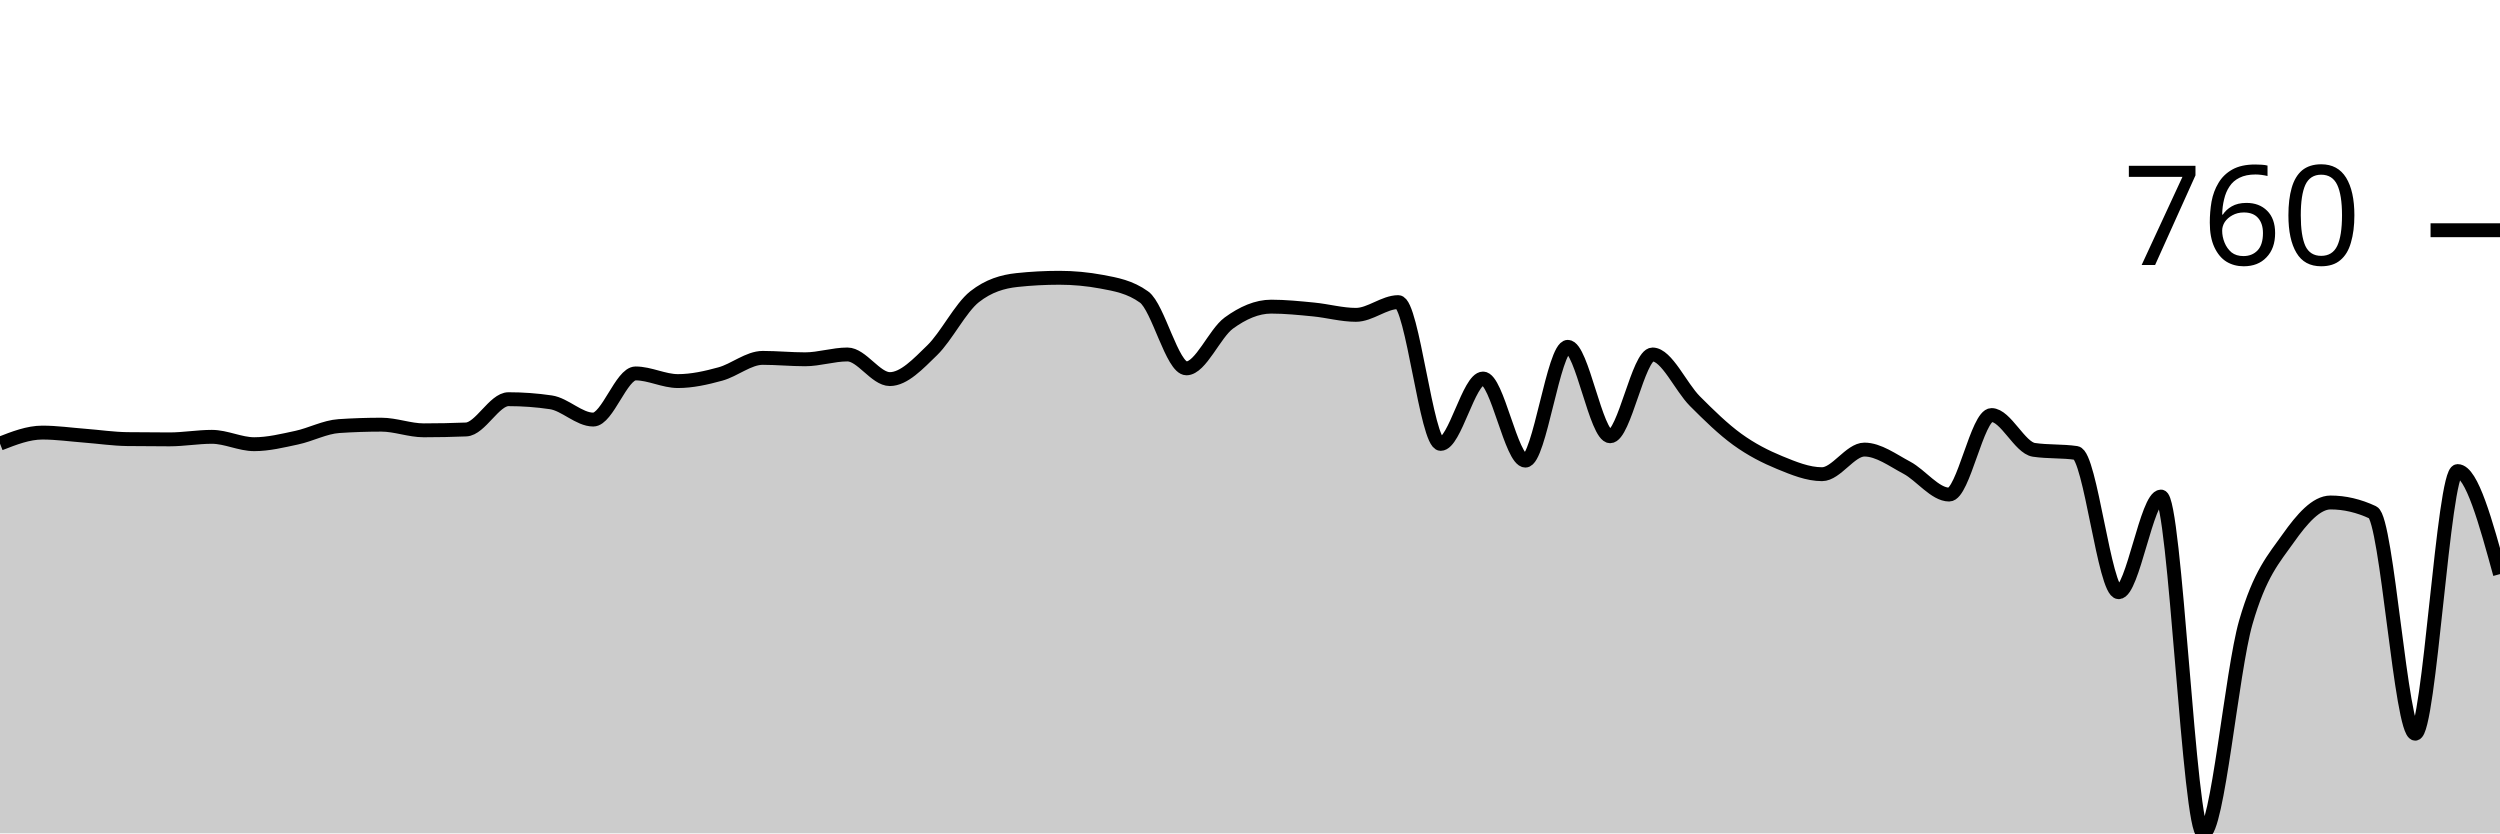
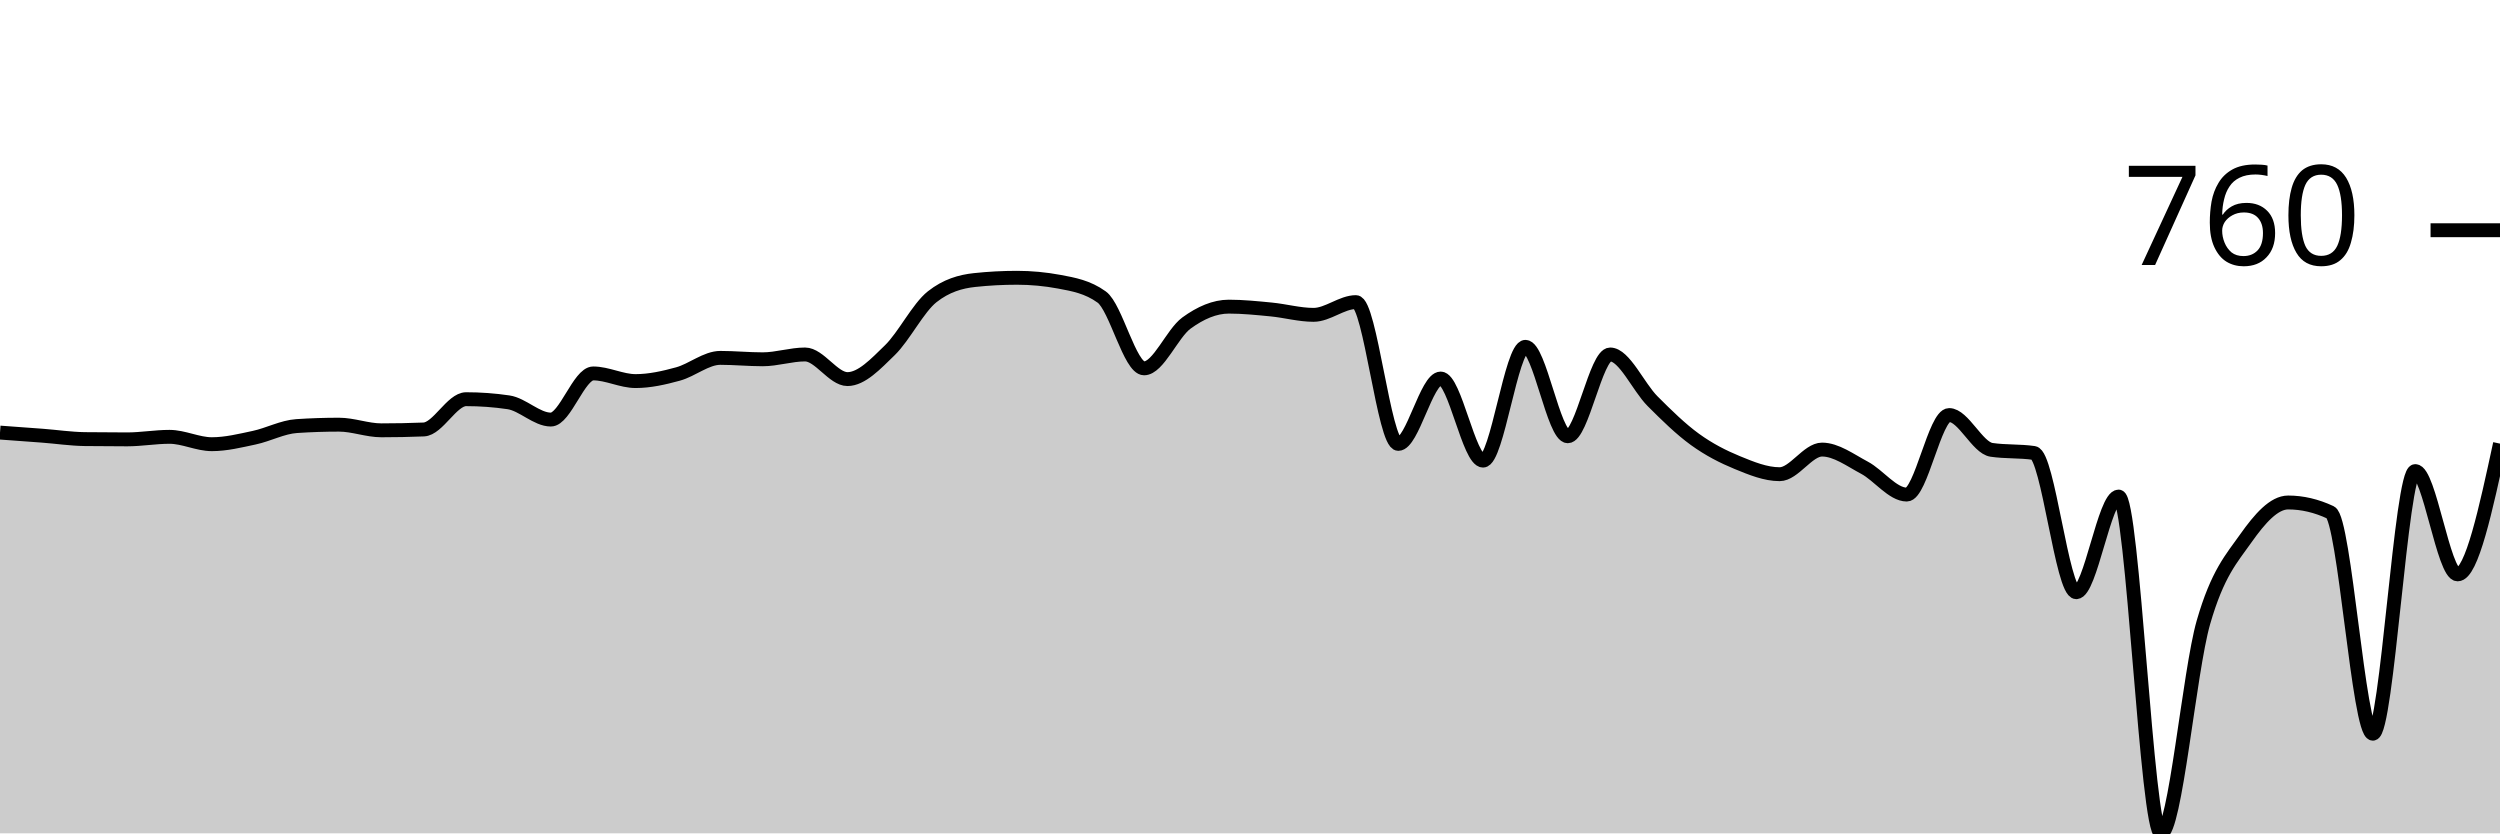
<svg xmlns="http://www.w3.org/2000/svg" viewBox="0 0 180 60">
  <g transform="translate(0,20)">
-     <path class="area" fill="rgba(0, 0, 0, 0.2)" d="M0,11.941C1.017,11.544,2.034,11.146,3.051,11.146C4.068,11.146,5.085,11.292,6.102,11.37C7.119,11.448,8.136,11.601,9.153,11.615C10.169,11.628,11.186,11.635,12.203,11.635C13.22,11.635,14.237,11.452,15.254,11.452C16.271,11.452,17.288,11.982,18.305,11.982C19.322,11.982,20.339,11.73,21.356,11.513C22.373,11.296,23.39,10.745,24.407,10.678C25.424,10.61,26.441,10.576,27.458,10.576C28.475,10.576,29.492,10.983,30.508,10.983C31.525,10.983,32.542,10.963,33.559,10.922C34.576,10.881,35.593,8.742,36.61,8.742C37.627,8.742,38.644,8.816,39.661,8.966C40.678,9.115,41.695,10.209,42.712,10.209C43.729,10.209,44.746,6.887,45.763,6.887C46.78,6.887,47.797,7.438,48.814,7.438C49.831,7.438,50.847,7.207,51.864,6.928C52.881,6.65,53.898,5.767,54.915,5.767C55.932,5.767,56.949,5.869,57.966,5.869C58.983,5.869,60,5.522,61.017,5.522C62.034,5.522,63.051,7.295,64.068,7.295C65.085,7.295,66.102,6.205,67.119,5.217C68.136,4.228,69.153,2.167,70.169,1.365C71.186,0.564,72.203,0.272,73.22,0.163C74.237,0.054,75.254,0,76.271,0C77.288,0,78.305,0.095,79.322,0.285C80.339,0.475,81.356,0.652,82.373,1.386C83.39,2.119,84.407,6.521,85.424,6.521C86.441,6.521,87.458,4.001,88.475,3.26C89.492,2.52,90.508,2.078,91.525,2.078C92.542,2.078,93.559,2.184,94.576,2.282C95.593,2.381,96.61,2.669,97.627,2.669C98.644,2.669,99.661,1.752,100.678,1.752C101.695,1.752,102.712,11.961,103.729,11.961C104.746,11.961,105.763,7.254,106.78,7.254C107.797,7.254,108.814,13.164,109.831,13.164C110.847,13.164,111.864,4.972,112.881,4.972C113.898,4.972,114.915,11.411,115.932,11.411C116.949,11.411,117.966,5.522,118.983,5.522C120,5.522,121.017,7.866,122.034,8.884C123.051,9.903,124.068,10.898,125.085,11.635C126.102,12.372,127.119,12.888,128.136,13.306C129.153,13.724,130.169,14.142,131.186,14.142C132.203,14.142,133.22,12.369,134.237,12.369C135.254,12.369,136.271,13.133,137.288,13.673C138.305,14.213,139.322,15.609,140.339,15.609C141.356,15.609,142.373,9.883,143.39,9.883C144.407,9.883,145.424,12.24,146.441,12.389C147.458,12.539,148.475,12.464,149.492,12.613C150.508,12.763,151.525,22.639,152.542,22.639C153.559,22.639,154.576,15.751,155.593,15.751C156.61,15.751,157.627,40,158.644,40C159.661,40,160.678,28.358,161.695,24.819C162.712,21.28,163.729,20.207,164.746,18.767C165.763,17.327,166.78,16.179,167.797,16.179C168.814,16.179,169.831,16.417,170.847,16.893C171.864,17.368,172.881,32.827,173.898,32.827C174.915,32.827,175.932,13.917,176.949,13.917C177.966,13.917,178.983,17.626,180,21.335L180,40C178.983,40,177.966,40,176.949,40C175.932,40,174.915,40,173.898,40C172.881,40,171.864,40,170.847,40C169.831,40,168.814,40,167.797,40C166.78,40,165.763,40,164.746,40C163.729,40,162.712,40,161.695,40C160.678,40,159.661,40,158.644,40C157.627,40,156.61,40,155.593,40C154.576,40,153.559,40,152.542,40C151.525,40,150.508,40,149.492,40C148.475,40,147.458,40,146.441,40C145.424,40,144.407,40,143.39,40C142.373,40,141.356,40,140.339,40C139.322,40,138.305,40,137.288,40C136.271,40,135.254,40,134.237,40C133.22,40,132.203,40,131.186,40C130.169,40,129.153,40,128.136,40C127.119,40,126.102,40,125.085,40C124.068,40,123.051,40,122.034,40C121.017,40,120,40,118.983,40C117.966,40,116.949,40,115.932,40C114.915,40,113.898,40,112.881,40C111.864,40,110.847,40,109.831,40C108.814,40,107.797,40,106.78,40C105.763,40,104.746,40,103.729,40C102.712,40,101.695,40,100.678,40C99.661,40,98.644,40,97.627,40C96.61,40,95.593,40,94.576,40C93.559,40,92.542,40,91.525,40C90.508,40,89.492,40,88.475,40C87.458,40,86.441,40,85.424,40C84.407,40,83.39,40,82.373,40C81.356,40,80.339,40,79.322,40C78.305,40,77.288,40,76.271,40C75.254,40,74.237,40,73.22,40C72.203,40,71.186,40,70.169,40C69.153,40,68.136,40,67.119,40C66.102,40,65.085,40,64.068,40C63.051,40,62.034,40,61.017,40C60,40,58.983,40,57.966,40C56.949,40,55.932,40,54.915,40C53.898,40,52.881,40,51.864,40C50.847,40,49.831,40,48.814,40C47.797,40,46.78,40,45.763,40C44.746,40,43.729,40,42.712,40C41.695,40,40.678,40,39.661,40C38.644,40,37.627,40,36.61,40C35.593,40,34.576,40,33.559,40C32.542,40,31.525,40,30.508,40C29.492,40,28.475,40,27.458,40C26.441,40,25.424,40,24.407,40C23.39,40,22.373,40,21.356,40C20.339,40,19.322,40,18.305,40C17.288,40,16.271,40,15.254,40C14.237,40,13.22,40,12.203,40C11.186,40,10.169,40,9.153,40C8.136,40,7.119,40,6.102,40C5.085,40,4.068,40,3.051,40C2.034,40,1.017,40,0,40Z" />
-     <path class="line" stroke="black" fill="none" d="M0,11.941C1.017,11.544,2.034,11.146,3.051,11.146C4.068,11.146,5.085,11.292,6.102,11.37C7.119,11.448,8.136,11.601,9.153,11.615C10.169,11.628,11.186,11.635,12.203,11.635C13.22,11.635,14.237,11.452,15.254,11.452C16.271,11.452,17.288,11.982,18.305,11.982C19.322,11.982,20.339,11.73,21.356,11.513C22.373,11.296,23.39,10.745,24.407,10.678C25.424,10.61,26.441,10.576,27.458,10.576C28.475,10.576,29.492,10.983,30.508,10.983C31.525,10.983,32.542,10.963,33.559,10.922C34.576,10.881,35.593,8.742,36.61,8.742C37.627,8.742,38.644,8.816,39.661,8.966C40.678,9.115,41.695,10.209,42.712,10.209C43.729,10.209,44.746,6.887,45.763,6.887C46.78,6.887,47.797,7.438,48.814,7.438C49.831,7.438,50.847,7.207,51.864,6.928C52.881,6.65,53.898,5.767,54.915,5.767C55.932,5.767,56.949,5.869,57.966,5.869C58.983,5.869,60,5.522,61.017,5.522C62.034,5.522,63.051,7.295,64.068,7.295C65.085,7.295,66.102,6.205,67.119,5.217C68.136,4.228,69.153,2.167,70.169,1.365C71.186,0.564,72.203,0.272,73.22,0.163C74.237,0.054,75.254,0,76.271,0C77.288,0,78.305,0.095,79.322,0.285C80.339,0.475,81.356,0.652,82.373,1.386C83.39,2.119,84.407,6.521,85.424,6.521C86.441,6.521,87.458,4.001,88.475,3.26C89.492,2.52,90.508,2.078,91.525,2.078C92.542,2.078,93.559,2.184,94.576,2.282C95.593,2.381,96.61,2.669,97.627,2.669C98.644,2.669,99.661,1.752,100.678,1.752C101.695,1.752,102.712,11.961,103.729,11.961C104.746,11.961,105.763,7.254,106.78,7.254C107.797,7.254,108.814,13.164,109.831,13.164C110.847,13.164,111.864,4.972,112.881,4.972C113.898,4.972,114.915,11.411,115.932,11.411C116.949,11.411,117.966,5.522,118.983,5.522C120,5.522,121.017,7.866,122.034,8.884C123.051,9.903,124.068,10.898,125.085,11.635C126.102,12.372,127.119,12.888,128.136,13.306C129.153,13.724,130.169,14.142,131.186,14.142C132.203,14.142,133.22,12.369,134.237,12.369C135.254,12.369,136.271,13.133,137.288,13.673C138.305,14.213,139.322,15.609,140.339,15.609C141.356,15.609,142.373,9.883,143.39,9.883C144.407,9.883,145.424,12.24,146.441,12.389C147.458,12.539,148.475,12.464,149.492,12.613C150.508,12.763,151.525,22.639,152.542,22.639C153.559,22.639,154.576,15.751,155.593,15.751C156.61,15.751,157.627,40,158.644,40C159.661,40,160.678,28.358,161.695,24.819C162.712,21.28,163.729,20.207,164.746,18.767C165.763,17.327,166.78,16.179,167.797,16.179C168.814,16.179,169.831,16.417,170.847,16.893C171.864,17.368,172.881,32.827,173.898,32.827C174.915,32.827,175.932,13.917,176.949,13.917C177.966,13.917,178.983,17.626,180,21.335" />
+     <path class="area" fill="rgba(0, 0, 0, 0.2)" d="M0,11.146C1.017,11.219,2.034,11.292,3.051,11.37C4.068,11.448,5.085,11.601,6.102,11.615C7.119,11.628,8.136,11.635,9.153,11.635C10.169,11.635,11.186,11.452,12.203,11.452C13.22,11.452,14.237,11.982,15.254,11.982C16.271,11.982,17.288,11.73,18.305,11.513C19.322,11.296,20.339,10.745,21.356,10.678C22.373,10.61,23.39,10.576,24.407,10.576C25.424,10.576,26.441,10.983,27.458,10.983C28.475,10.983,29.492,10.963,30.508,10.922C31.525,10.881,32.542,8.742,33.559,8.742C34.576,8.742,35.593,8.816,36.61,8.966C37.627,9.115,38.644,10.209,39.661,10.209C40.678,10.209,41.695,6.887,42.712,6.887C43.729,6.887,44.746,7.438,45.763,7.438C46.78,7.438,47.797,7.207,48.814,6.928C49.831,6.65,50.847,5.767,51.864,5.767C52.881,5.767,53.898,5.869,54.915,5.869C55.932,5.869,56.949,5.522,57.966,5.522C58.983,5.522,60,7.295,61.017,7.295C62.034,7.295,63.051,6.205,64.068,5.217C65.085,4.228,66.102,2.167,67.119,1.365C68.136,0.564,69.153,0.272,70.169,0.163C71.186,0.054,72.203,0,73.22,0C74.237,0,75.254,0.095,76.271,0.285C77.288,0.475,78.305,0.652,79.322,1.386C80.339,2.119,81.356,6.521,82.373,6.521C83.39,6.521,84.407,4.001,85.424,3.26C86.441,2.52,87.458,2.078,88.475,2.078C89.492,2.078,90.508,2.184,91.525,2.282C92.542,2.381,93.559,2.669,94.576,2.669C95.593,2.669,96.61,1.752,97.627,1.752C98.644,1.752,99.661,11.961,100.678,11.961C101.695,11.961,102.712,7.254,103.729,7.254C104.746,7.254,105.763,13.164,106.78,13.164C107.797,13.164,108.814,4.972,109.831,4.972C110.847,4.972,111.864,11.411,112.881,11.411C113.898,11.411,114.915,5.522,115.932,5.522C116.949,5.522,117.966,7.866,118.983,8.884C120,9.903,121.017,10.898,122.034,11.635C123.051,12.372,124.068,12.888,125.085,13.306C126.102,13.724,127.119,14.142,128.136,14.142C129.153,14.142,130.169,12.369,131.186,12.369C132.203,12.369,133.22,13.133,134.237,13.673C135.254,14.213,136.271,15.609,137.288,15.609C138.305,15.609,139.322,9.883,140.339,9.883C141.356,9.883,142.373,12.24,143.39,12.389C144.407,12.539,145.424,12.464,146.441,12.613C147.458,12.763,148.475,22.639,149.492,22.639C150.508,22.639,151.525,15.751,152.542,15.751C153.559,15.751,154.576,40,155.593,40C156.61,40,157.627,28.358,158.644,24.819C159.661,21.28,160.678,20.207,161.695,18.767C162.712,17.327,163.729,16.179,164.746,16.179C165.763,16.179,166.78,16.417,167.797,16.893C168.814,17.368,169.831,32.827,170.847,32.827C171.864,32.827,172.881,13.917,173.898,13.917C174.915,13.917,175.932,21.355,176.949,21.355C177.966,21.355,178.983,16.648,180,11.941L180,40C178.983,40,177.966,40,176.949,40C175.932,40,174.915,40,173.898,40C172.881,40,171.864,40,170.847,40C169.831,40,168.814,40,167.797,40C166.78,40,165.763,40,164.746,40C163.729,40,162.712,40,161.695,40C160.678,40,159.661,40,158.644,40C157.627,40,156.61,40,155.593,40C154.576,40,153.559,40,152.542,40C151.525,40,150.508,40,149.492,40C148.475,40,147.458,40,146.441,40C145.424,40,144.407,40,143.39,40C142.373,40,141.356,40,140.339,40C139.322,40,138.305,40,137.288,40C136.271,40,135.254,40,134.237,40C133.22,40,132.203,40,131.186,40C130.169,40,129.153,40,128.136,40C127.119,40,126.102,40,125.085,40C124.068,40,123.051,40,122.034,40C121.017,40,120,40,118.983,40C117.966,40,116.949,40,115.932,40C114.915,40,113.898,40,112.881,40C111.864,40,110.847,40,109.831,40C108.814,40,107.797,40,106.78,40C105.763,40,104.746,40,103.729,40C102.712,40,101.695,40,100.678,40C99.661,40,98.644,40,97.627,40C96.61,40,95.593,40,94.576,40C93.559,40,92.542,40,91.525,40C90.508,40,89.492,40,88.475,40C87.458,40,86.441,40,85.424,40C84.407,40,83.39,40,82.373,40C81.356,40,80.339,40,79.322,40C78.305,40,77.288,40,76.271,40C75.254,40,74.237,40,73.22,40C72.203,40,71.186,40,70.169,40C69.153,40,68.136,40,67.119,40C66.102,40,65.085,40,64.068,40C63.051,40,62.034,40,61.017,40C60,40,58.983,40,57.966,40C56.949,40,55.932,40,54.915,40C53.898,40,52.881,40,51.864,40C50.847,40,49.831,40,48.814,40C47.797,40,46.78,40,45.763,40C44.746,40,43.729,40,42.712,40C41.695,40,40.678,40,39.661,40C38.644,40,37.627,40,36.61,40C35.593,40,34.576,40,33.559,40C32.542,40,31.525,40,30.508,40C29.492,40,28.475,40,27.458,40C26.441,40,25.424,40,24.407,40C23.39,40,22.373,40,21.356,40C20.339,40,19.322,40,18.305,40C17.288,40,16.271,40,15.254,40C14.237,40,13.22,40,12.203,40C11.186,40,10.169,40,9.153,40C8.136,40,7.119,40,6.102,40C5.085,40,4.068,40,3.051,40C2.034,40,1.017,40,0,40Z" />
+     <path class="line" stroke="black" fill="none" d="M0,11.146C1.017,11.219,2.034,11.292,3.051,11.37C4.068,11.448,5.085,11.601,6.102,11.615C7.119,11.628,8.136,11.635,9.153,11.635C10.169,11.635,11.186,11.452,12.203,11.452C13.22,11.452,14.237,11.982,15.254,11.982C16.271,11.982,17.288,11.73,18.305,11.513C19.322,11.296,20.339,10.745,21.356,10.678C22.373,10.61,23.39,10.576,24.407,10.576C25.424,10.576,26.441,10.983,27.458,10.983C28.475,10.983,29.492,10.963,30.508,10.922C31.525,10.881,32.542,8.742,33.559,8.742C34.576,8.742,35.593,8.816,36.61,8.966C37.627,9.115,38.644,10.209,39.661,10.209C40.678,10.209,41.695,6.887,42.712,6.887C43.729,6.887,44.746,7.438,45.763,7.438C46.78,7.438,47.797,7.207,48.814,6.928C49.831,6.65,50.847,5.767,51.864,5.767C52.881,5.767,53.898,5.869,54.915,5.869C55.932,5.869,56.949,5.522,57.966,5.522C58.983,5.522,60,7.295,61.017,7.295C62.034,7.295,63.051,6.205,64.068,5.217C65.085,4.228,66.102,2.167,67.119,1.365C68.136,0.564,69.153,0.272,70.169,0.163C71.186,0.054,72.203,0,73.22,0C74.237,0,75.254,0.095,76.271,0.285C77.288,0.475,78.305,0.652,79.322,1.386C80.339,2.119,81.356,6.521,82.373,6.521C83.39,6.521,84.407,4.001,85.424,3.26C86.441,2.52,87.458,2.078,88.475,2.078C89.492,2.078,90.508,2.184,91.525,2.282C92.542,2.381,93.559,2.669,94.576,2.669C95.593,2.669,96.61,1.752,97.627,1.752C98.644,1.752,99.661,11.961,100.678,11.961C101.695,11.961,102.712,7.254,103.729,7.254C104.746,7.254,105.763,13.164,106.78,13.164C107.797,13.164,108.814,4.972,109.831,4.972C110.847,4.972,111.864,11.411,112.881,11.411C113.898,11.411,114.915,5.522,115.932,5.522C116.949,5.522,117.966,7.866,118.983,8.884C120,9.903,121.017,10.898,122.034,11.635C123.051,12.372,124.068,12.888,125.085,13.306C126.102,13.724,127.119,14.142,128.136,14.142C129.153,14.142,130.169,12.369,131.186,12.369C132.203,12.369,133.22,13.133,134.237,13.673C135.254,14.213,136.271,15.609,137.288,15.609C138.305,15.609,139.322,9.883,140.339,9.883C141.356,9.883,142.373,12.24,143.39,12.389C144.407,12.539,145.424,12.464,146.441,12.613C147.458,12.763,148.475,22.639,149.492,22.639C150.508,22.639,151.525,15.751,152.542,15.751C153.559,15.751,154.576,40,155.593,40C156.61,40,157.627,28.358,158.644,24.819C159.661,21.28,160.678,20.207,161.695,18.767C162.712,17.327,163.729,16.179,164.746,16.179C165.763,16.179,166.78,16.417,167.797,16.893C168.814,17.368,169.831,32.827,170.847,32.827C171.864,32.827,172.881,13.917,173.898,13.917C174.915,13.917,175.932,21.355,176.949,21.355C177.966,21.355,178.983,16.648,180,11.941" />
    <path class="axis-ceiling" stroke-width="1" stroke="black" fill="none" d="M175,-3.423L180,-3.423" />
    <text class="axis-ceiling-label" font-family="sans-serif" text-anchor="end" font-size="10px" x="170" y="-0.923">760</text>
  </g>
</svg>
